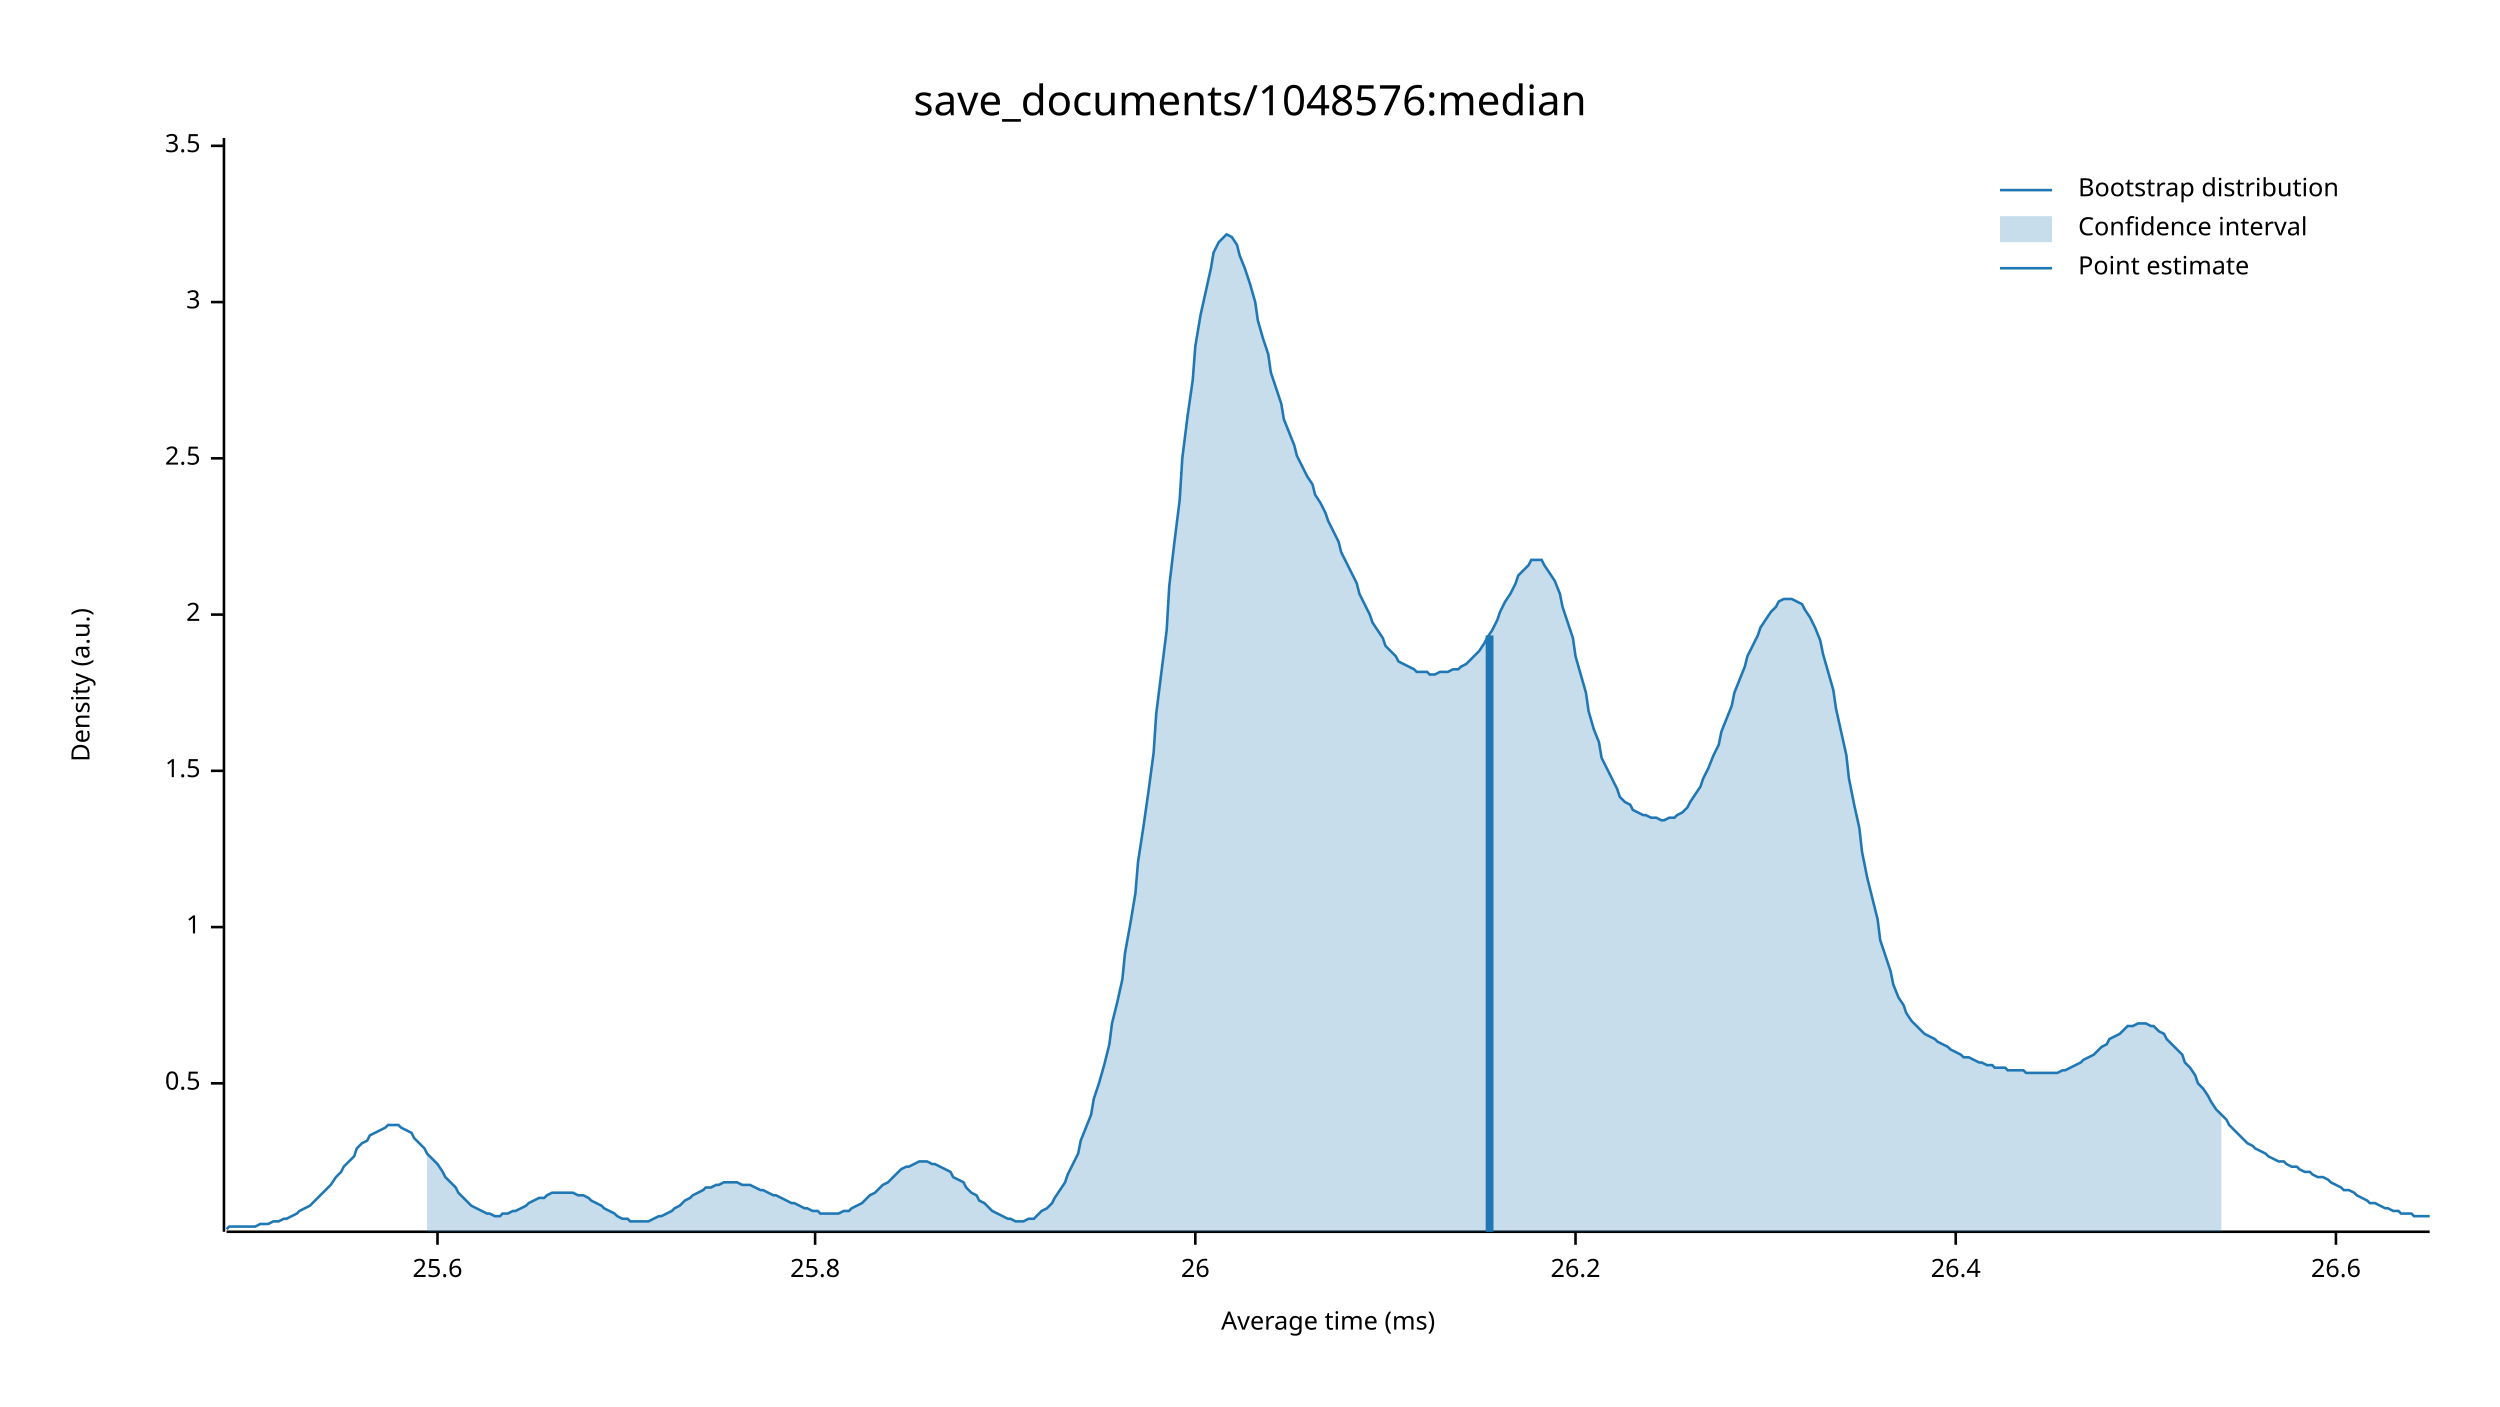
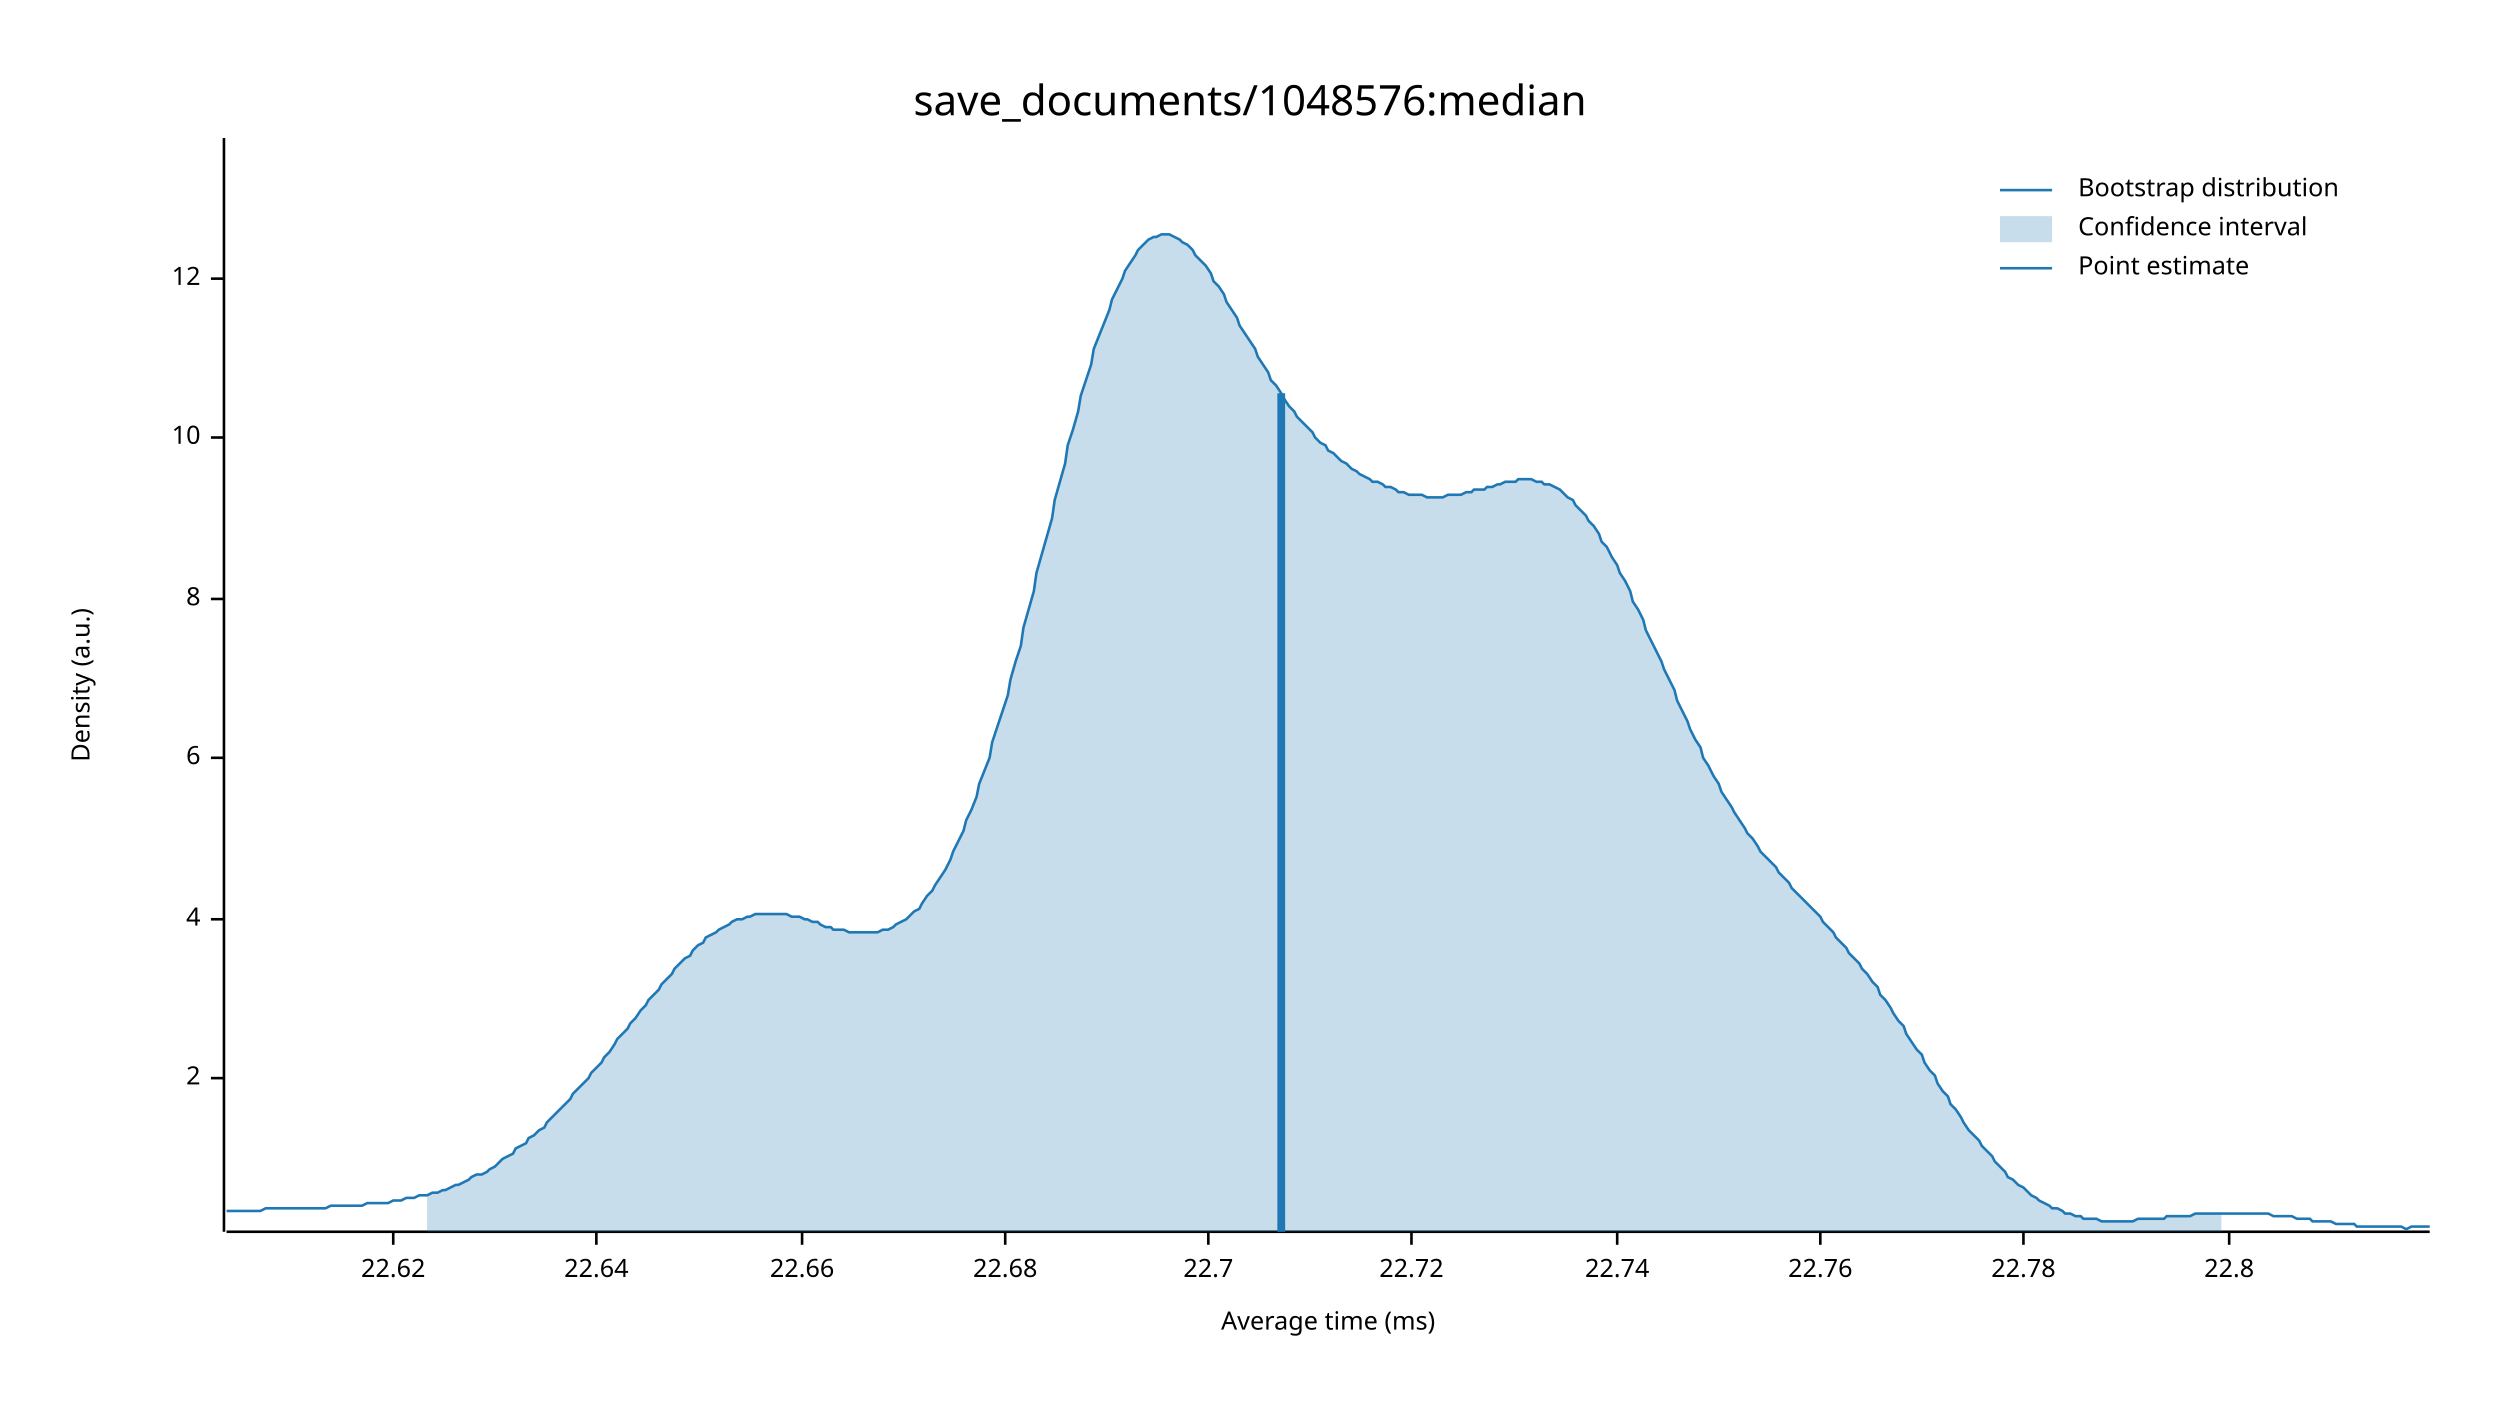
<svg xmlns="http://www.w3.org/2000/svg" width="960" height="540" viewBox="0 0 960 540">
  <text x="480" y="32" dy="0.76em" text-anchor="middle" font-family="sans-serif" font-size="16.129" opacity="1" fill="#000000">
save_documents/1048576:median
</text>
  <text x="27" y="263" dy="0.76em" text-anchor="middle" font-family="sans-serif" font-size="9.677" opacity="1" fill="#000000" transform="rotate(270, 27, 263)">
Density (a.u.)
</text>
  <text x="510" y="513" dy="-0.5ex" text-anchor="middle" font-family="sans-serif" font-size="9.677" opacity="1" fill="#000000">
Average time (ms)
</text>
  <polyline fill="none" opacity="1" stroke="#000000" stroke-width="1" points="86,53 86,473 " />
-   <text x="77" y="416" dy="0.5ex" text-anchor="end" font-family="sans-serif" font-size="9.677" opacity="1" fill="#000000">
- 0.5
- </text>
-   <polyline fill="none" opacity="1" stroke="#000000" stroke-width="1" points="81,416 86,416 " />
-   <text x="77" y="356" dy="0.5ex" text-anchor="end" font-family="sans-serif" font-size="9.677" opacity="1" fill="#000000">
- 1
- </text>
-   <polyline fill="none" opacity="1" stroke="#000000" stroke-width="1" points="81,356 86,356 " />
-   <text x="77" y="296" dy="0.5ex" text-anchor="end" font-family="sans-serif" font-size="9.677" opacity="1" fill="#000000">
- 1.5
- </text>
-   <polyline fill="none" opacity="1" stroke="#000000" stroke-width="1" points="81,296 86,296 " />
-   <text x="77" y="236" dy="0.5ex" text-anchor="end" font-family="sans-serif" font-size="9.677" opacity="1" fill="#000000">
+   <text x="77" y="414" dy="0.5ex" text-anchor="end" font-family="sans-serif" font-size="9.677" opacity="1" fill="#000000">
2
</text>
-   <polyline fill="none" opacity="1" stroke="#000000" stroke-width="1" points="81,236 86,236 " />
-   <text x="77" y="176" dy="0.5ex" text-anchor="end" font-family="sans-serif" font-size="9.677" opacity="1" fill="#000000">
- 2.5
+   <polyline fill="none" opacity="1" stroke="#000000" stroke-width="1" points="81,414 86,414 " />
+   <text x="77" y="353" dy="0.5ex" text-anchor="end" font-family="sans-serif" font-size="9.677" opacity="1" fill="#000000">
+ 4
</text>
-   <polyline fill="none" opacity="1" stroke="#000000" stroke-width="1" points="81,176 86,176 " />
-   <text x="77" y="116" dy="0.5ex" text-anchor="end" font-family="sans-serif" font-size="9.677" opacity="1" fill="#000000">
- 3
+   <polyline fill="none" opacity="1" stroke="#000000" stroke-width="1" points="81,353 86,353 " />
+   <text x="77" y="291" dy="0.5ex" text-anchor="end" font-family="sans-serif" font-size="9.677" opacity="1" fill="#000000">
+ 6
</text>
-   <polyline fill="none" opacity="1" stroke="#000000" stroke-width="1" points="81,116 86,116 " />
-   <text x="77" y="56" dy="0.5ex" text-anchor="end" font-family="sans-serif" font-size="9.677" opacity="1" fill="#000000">
- 3.5
+   <polyline fill="none" opacity="1" stroke="#000000" stroke-width="1" points="81,291 86,291 " />
+   <text x="77" y="230" dy="0.5ex" text-anchor="end" font-family="sans-serif" font-size="9.677" opacity="1" fill="#000000">
+ 8
</text>
-   <polyline fill="none" opacity="1" stroke="#000000" stroke-width="1" points="81,56 86,56 " />
+   <polyline fill="none" opacity="1" stroke="#000000" stroke-width="1" points="81,230 86,230 " />
+   <text x="77" y="168" dy="0.5ex" text-anchor="end" font-family="sans-serif" font-size="9.677" opacity="1" fill="#000000">
+ 10
+ </text>
+   <polyline fill="none" opacity="1" stroke="#000000" stroke-width="1" points="81,168 86,168 " />
+   <text x="77" y="107" dy="0.5ex" text-anchor="end" font-family="sans-serif" font-size="9.677" opacity="1" fill="#000000">
+ 12
+ </text>
+   <polyline fill="none" opacity="1" stroke="#000000" stroke-width="1" points="81,107 86,107 " />
  <polyline fill="none" opacity="1" stroke="#000000" stroke-width="1" points="87,473 933,473 " />
-   <text x="168" y="483" dy="0.76em" text-anchor="middle" font-family="sans-serif" font-size="9.677" opacity="1" fill="#000000">
- 25.6
+   <text x="151" y="483" dy="0.76em" text-anchor="middle" font-family="sans-serif" font-size="9.677" opacity="1" fill="#000000">
+ 22.62
</text>
-   <polyline fill="none" opacity="1" stroke="#000000" stroke-width="1" points="168,473 168,478 " />
-   <text x="313" y="483" dy="0.76em" text-anchor="middle" font-family="sans-serif" font-size="9.677" opacity="1" fill="#000000">
- 25.8
+   <polyline fill="none" opacity="1" stroke="#000000" stroke-width="1" points="151,473 151,478 " />
+   <text x="229" y="483" dy="0.76em" text-anchor="middle" font-family="sans-serif" font-size="9.677" opacity="1" fill="#000000">
+ 22.64
</text>
-   <polyline fill="none" opacity="1" stroke="#000000" stroke-width="1" points="313,473 313,478 " />
-   <text x="459" y="483" dy="0.76em" text-anchor="middle" font-family="sans-serif" font-size="9.677" opacity="1" fill="#000000">
- 26
+   <polyline fill="none" opacity="1" stroke="#000000" stroke-width="1" points="229,473 229,478 " />
+   <text x="308" y="483" dy="0.76em" text-anchor="middle" font-family="sans-serif" font-size="9.677" opacity="1" fill="#000000">
+ 22.66
</text>
-   <polyline fill="none" opacity="1" stroke="#000000" stroke-width="1" points="459,473 459,478 " />
-   <text x="605" y="483" dy="0.76em" text-anchor="middle" font-family="sans-serif" font-size="9.677" opacity="1" fill="#000000">
- 26.2
+   <polyline fill="none" opacity="1" stroke="#000000" stroke-width="1" points="308,473 308,478 " />
+   <text x="386" y="483" dy="0.76em" text-anchor="middle" font-family="sans-serif" font-size="9.677" opacity="1" fill="#000000">
+ 22.68
</text>
-   <polyline fill="none" opacity="1" stroke="#000000" stroke-width="1" points="605,473 605,478 " />
-   <text x="751" y="483" dy="0.76em" text-anchor="middle" font-family="sans-serif" font-size="9.677" opacity="1" fill="#000000">
- 26.4
+   <polyline fill="none" opacity="1" stroke="#000000" stroke-width="1" points="386,473 386,478 " />
+   <text x="464" y="483" dy="0.76em" text-anchor="middle" font-family="sans-serif" font-size="9.677" opacity="1" fill="#000000">
+ 22.7
</text>
-   <polyline fill="none" opacity="1" stroke="#000000" stroke-width="1" points="751,473 751,478 " />
-   <text x="897" y="483" dy="0.76em" text-anchor="middle" font-family="sans-serif" font-size="9.677" opacity="1" fill="#000000">
- 26.6
+   <polyline fill="none" opacity="1" stroke="#000000" stroke-width="1" points="464,473 464,478 " />
+   <text x="542" y="483" dy="0.76em" text-anchor="middle" font-family="sans-serif" font-size="9.677" opacity="1" fill="#000000">
+ 22.72
</text>
-   <polyline fill="none" opacity="1" stroke="#000000" stroke-width="1" points="897,473 897,478 " />
-   <polyline fill="none" opacity="1" stroke="#1F78B4" stroke-width="1" points="87,472 88,471 90,471 92,471 93,471 95,471 97,471 98,471 100,470 102,470 103,470 105,469 107,469 109,468 110,468 112,467 114,466 115,465 117,464 119,463 120,462 122,460 124,458 125,457 127,455 129,452 131,450 132,448 134,446 136,444 137,441 139,439 141,438 142,436 144,435 146,434 148,433 149,432 151,432 153,432 154,433 156,434 158,435 159,437 161,439 163,441 164,443 166,445 168,447 170,450 171,452 173,454 175,456 176,458 178,460 180,462 181,463 183,464 185,465 187,466 188,466 190,467 192,467 193,466 195,466 197,465 198,465 200,464 202,463 203,462 205,461 207,460 209,460 210,459 212,458 214,458 215,458 217,458 219,458 220,458 222,459 224,459 226,460 227,461 229,462 231,463 232,464 234,465 236,466 237,467 239,468 241,468 242,469 244,469 246,469 248,469 249,469 251,468 253,467 254,467 256,466 258,465 259,464 261,463 263,461 265,460 266,459 268,458 270,457 271,456 273,456 275,455 276,455 278,454 280,454 281,454 283,454 285,455 287,455 288,455 290,456 292,457 293,457 295,458 297,459 298,459 300,460 302,461 304,462 305,462 307,463 309,464 310,464 312,465 314,465 315,466 317,466 319,466 320,466 322,466 324,465 326,465 327,464 329,463 331,462 332,461 334,459 336,458 337,457 339,455 341,454 343,452 344,451 346,449 348,448 349,448 351,447 353,446 354,446 356,446 358,447 359,447 361,448 363,449 365,450 366,452 368,453 370,454 371,456 373,458 375,459 376,461 378,462 380,464 381,465 383,466 385,467 387,468 388,468 390,469 392,469 393,469 395,468 397,468 398,467 400,465 402,464 404,462 405,460 407,457 409,454 410,451 412,447 414,443 415,438 417,433 419,428 420,422 422,416 424,409 426,401 427,393 429,385 431,376 432,366 434,355 436,343 437,331 439,318 441,304 443,289 444,274 446,258 448,242 449,225 451,208 453,192 454,176 456,160 458,146 459,133 461,121 463,112 465,103 466,97 468,93 470,91 471,90 473,91 475,94 476,98 478,103 480,109 482,116 483,123 485,130 487,136 488,143 490,149 492,155 493,161 495,166 497,171 498,175 500,179 502,183 504,186 505,190 507,193 509,197 510,200 512,204 514,208 515,212 517,216 519,220 521,224 522,228 524,232 526,236 527,239 529,242 531,245 532,248 534,250 536,252 537,254 539,255 541,256 543,257 544,258 546,258 548,258 549,259 551,259 553,258 554,258 556,258 558,257 560,257 561,256 563,255 565,253 566,252 568,250 570,247 571,245 573,242 575,238 576,235 578,231 580,228 582,224 583,221 585,219 587,217 588,215 590,215 592,215 593,217 595,220 597,223 599,228 600,233 602,239 604,245 605,252 607,259 609,266 610,273 612,280 614,285 615,291 617,295 619,299 621,303 622,306 624,308 626,309 627,311 629,312 631,313 632,313 634,314 636,314 638,315 639,315 641,314 643,314 644,313 646,312 648,310 649,308 651,305 653,302 654,299 656,295 658,290 660,286 661,281 663,276 665,271 666,266 668,261 670,256 671,252 673,248 675,244 676,241 678,238 680,235 682,233 683,231 685,230 687,230 688,230 690,231 692,232 693,234 695,237 697,241 699,246 700,251 702,258 704,265 705,272 707,281 709,290 710,299 712,309 714,318 715,327 717,337 719,345 721,353 722,361 724,367 726,373 727,378 729,383 731,386 732,389 734,392 736,394 738,396 739,397 741,398 743,399 744,400 746,401 748,402 749,403 751,404 753,405 754,406 756,406 758,407 760,408 761,408 763,409 765,409 766,410 768,410 770,410 771,411 773,411 775,411 777,411 778,412 780,412 782,412 783,412 785,412 787,412 788,412 790,412 792,411 793,411 795,410 797,409 799,408 800,407 802,406 804,405 805,404 807,402 809,401 810,399 812,398 814,397 816,395 817,394 819,394 821,393 822,393 824,393 826,394 827,394 829,396 831,397 832,399 834,401 836,403 838,405 839,408 841,410 843,413 844,416 846,418 848,421 849,423 851,426 853,428 855,430 856,432 858,434 860,436 861,437 863,439 865,440 866,441 868,442 870,443 871,444 873,445 875,446 877,446 878,447 880,448 882,448 883,449 885,450 887,450 888,451 890,452 892,452 894,453 895,454 897,455 899,456 900,457 902,457 904,458 905,459 907,460 909,461 910,462 912,462 914,463 916,464 917,464 919,465 921,465 922,466 924,466 926,466 927,467 929,467 931,467 933,467 " />
-   <polygon opacity="0.25" fill="#1F78B4" points="164,443 166,445 168,447 170,450 171,452 173,454 175,456 176,458 178,460 180,462 181,463 183,464 185,465 187,466 188,466 190,467 192,467 193,466 195,466 197,465 198,465 200,464 202,463 203,462 205,461 207,460 209,460 210,459 212,458 214,458 215,458 217,458 219,458 220,458 222,459 224,459 226,460 227,461 229,462 231,463 232,464 234,465 236,466 237,467 239,468 241,468 242,469 244,469 246,469 248,469 249,469 251,468 253,467 254,467 256,466 258,465 259,464 261,463 263,461 265,460 266,459 268,458 270,457 271,456 273,456 275,455 276,455 278,454 280,454 281,454 283,454 285,455 287,455 288,455 290,456 292,457 293,457 295,458 297,459 298,459 300,460 302,461 304,462 305,462 307,463 309,464 310,464 312,465 314,465 315,466 317,466 319,466 320,466 322,466 324,465 326,465 327,464 329,463 331,462 332,461 334,459 336,458 337,457 339,455 341,454 343,452 344,451 346,449 348,448 349,448 351,447 353,446 354,446 356,446 358,447 359,447 361,448 363,449 365,450 366,452 368,453 370,454 371,456 373,458 375,459 376,461 378,462 380,464 381,465 383,466 385,467 387,468 388,468 390,469 392,469 393,469 395,468 397,468 398,467 400,465 402,464 404,462 405,460 407,457 409,454 410,451 412,447 414,443 415,438 417,433 419,428 420,422 422,416 424,409 426,401 427,393 429,385 431,376 432,366 434,355 436,343 437,331 439,318 441,304 443,289 444,274 446,258 448,242 449,225 451,208 453,192 454,176 456,160 458,146 459,133 461,121 463,112 465,103 466,97 468,93 470,91 471,90 473,91 475,94 476,98 478,103 480,109 482,116 483,123 485,130 487,136 488,143 490,149 492,155 493,161 495,166 497,171 498,175 500,179 502,183 504,186 505,190 507,193 509,197 510,200 512,204 514,208 515,212 517,216 519,220 521,224 522,228 524,232 526,236 527,239 529,242 531,245 532,248 534,250 536,252 537,254 539,255 541,256 543,257 544,258 546,258 548,258 549,259 551,259 553,258 554,258 556,258 558,257 560,257 561,256 563,255 565,253 566,252 568,250 570,247 571,245 573,242 575,238 576,235 578,231 580,228 582,224 583,221 585,219 587,217 588,215 590,215 592,215 593,217 595,220 597,223 599,228 600,233 602,239 604,245 605,252 607,259 609,266 610,273 612,280 614,285 615,291 617,295 619,299 621,303 622,306 624,308 626,309 627,311 629,312 631,313 632,313 634,314 636,314 638,315 639,315 641,314 643,314 644,313 646,312 648,310 649,308 651,305 653,302 654,299 656,295 658,290 660,286 661,281 663,276 665,271 666,266 668,261 670,256 671,252 673,248 675,244 676,241 678,238 680,235 682,233 683,231 685,230 687,230 688,230 690,231 692,232 693,234 695,237 697,241 699,246 700,251 702,258 704,265 705,272 707,281 709,290 710,299 712,309 714,318 715,327 717,337 719,345 721,353 722,361 724,367 726,373 727,378 729,383 731,386 732,389 734,392 736,394 738,396 739,397 741,398 743,399 744,400 746,401 748,402 749,403 751,404 753,405 754,406 756,406 758,407 760,408 761,408 763,409 765,409 766,410 768,410 770,410 771,411 773,411 775,411 777,411 778,412 780,412 782,412 783,412 785,412 787,412 788,412 790,412 792,411 793,411 795,410 797,409 799,408 800,407 802,406 804,405 805,404 807,402 809,401 810,399 812,398 814,397 816,395 817,394 819,394 821,393 822,393 824,393 826,394 827,394 829,396 831,397 832,399 834,401 836,403 838,405 839,408 841,410 843,413 844,416 846,418 848,421 849,423 851,426 853,428 853,473 164,473 " />
-   <polyline fill="none" opacity="1" stroke="#1F78B4" stroke-width="3" points="572,473 572,244 " />
+   <polyline fill="none" opacity="1" stroke="#000000" stroke-width="1" points="542,473 542,478 " />
+   <text x="621" y="483" dy="0.76em" text-anchor="middle" font-family="sans-serif" font-size="9.677" opacity="1" fill="#000000">
+ 22.74
+ </text>
+   <polyline fill="none" opacity="1" stroke="#000000" stroke-width="1" points="621,473 621,478 " />
+   <text x="699" y="483" dy="0.76em" text-anchor="middle" font-family="sans-serif" font-size="9.677" opacity="1" fill="#000000">
+ 22.76
+ </text>
+   <polyline fill="none" opacity="1" stroke="#000000" stroke-width="1" points="699,473 699,478 " />
+   <text x="777" y="483" dy="0.76em" text-anchor="middle" font-family="sans-serif" font-size="9.677" opacity="1" fill="#000000">
+ 22.78
+ </text>
+   <polyline fill="none" opacity="1" stroke="#000000" stroke-width="1" points="777,473 777,478 " />
+   <text x="856" y="483" dy="0.76em" text-anchor="middle" font-family="sans-serif" font-size="9.677" opacity="1" fill="#000000">
+ 22.8
+ </text>
+   <polyline fill="none" opacity="1" stroke="#000000" stroke-width="1" points="856,473 856,478 " />
+   <polyline fill="none" opacity="1" stroke="#1F78B4" stroke-width="1" points="87,465 88,465 90,465 92,465 93,465 95,465 97,465 98,465 100,465 102,464 103,464 105,464 107,464 109,464 110,464 112,464 114,464 115,464 117,464 119,464 120,464 122,464 124,464 125,464 127,463 129,463 131,463 132,463 134,463 136,463 137,463 139,463 141,462 142,462 144,462 146,462 148,462 149,462 151,461 153,461 154,461 156,460 158,460 159,460 161,459 163,459 164,459 166,458 168,458 170,457 171,457 173,456 175,455 176,455 178,454 180,453 181,452 183,451 185,451 187,450 188,449 190,448 192,446 193,445 195,444 197,443 198,441 200,440 202,439 203,437 205,436 207,434 209,433 210,431 212,429 214,427 215,426 217,424 219,422 220,420 222,418 224,416 226,414 227,412 229,410 231,408 232,406 234,404 236,401 237,399 239,397 241,395 242,393 244,391 246,388 248,386 249,384 251,382 253,380 254,378 256,376 258,374 259,372 261,370 263,368 265,367 266,365 268,363 270,362 271,360 273,359 275,358 276,357 278,356 280,355 281,354 283,353 285,353 287,352 288,352 290,351 292,351 293,351 295,351 297,351 298,351 300,351 302,351 304,352 305,352 307,352 309,353 310,353 312,354 314,354 315,355 317,356 319,356 320,357 322,357 324,357 326,358 327,358 329,358 331,358 332,358 334,358 336,358 337,358 339,357 341,357 343,356 344,355 346,354 348,353 349,352 351,350 353,349 354,347 356,344 358,342 359,340 361,337 363,334 365,330 366,327 368,323 370,319 371,315 373,311 375,306 376,301 378,296 380,291 381,285 383,279 385,273 387,267 388,261 390,254 392,248 393,241 395,234 397,227 398,220 400,213 402,206 404,199 405,192 407,185 409,178 410,171 412,165 414,158 415,152 417,146 419,140 420,134 422,129 424,124 426,119 427,115 429,111 431,107 432,104 434,101 436,98 437,96 439,94 441,92 443,91 444,91 446,90 448,90 449,90 451,91 453,92 454,93 456,94 458,96 459,98 461,100 463,102 465,105 466,108 468,110 470,113 471,116 473,119 475,122 476,125 478,128 480,131 482,134 483,137 485,140 487,143 488,146 490,148 492,151 493,153 495,156 497,158 498,160 500,162 502,164 504,166 505,168 507,170 509,171 510,173 512,174 514,176 515,177 517,178 519,180 521,181 522,182 524,183 526,184 527,185 529,185 531,186 532,187 534,187 536,188 537,189 539,189 541,190 543,190 544,190 546,190 548,191 549,191 551,191 553,191 554,191 556,190 558,190 560,190 561,190 563,189 565,189 566,188 568,188 570,188 571,187 573,187 575,186 576,186 578,185 580,185 582,185 583,184 585,184 587,184 588,184 590,185 592,185 593,186 595,186 597,187 599,188 600,189 602,191 604,192 605,194 607,196 609,198 610,200 612,202 614,205 615,208 617,210 619,214 621,217 622,220 624,223 626,227 627,231 629,234 631,238 632,242 634,246 636,250 638,254 639,257 641,261 643,265 644,269 646,273 648,277 649,280 651,284 653,287 654,291 656,294 658,298 660,301 661,304 663,307 665,310 666,312 668,315 670,318 671,320 673,322 675,325 676,327 678,329 680,331 682,333 683,335 685,337 687,339 688,341 690,343 692,345 693,346 695,348 697,350 699,352 700,354 702,356 704,358 705,360 707,362 709,364 710,366 712,368 714,370 715,372 717,374 719,377 721,379 722,382 724,384 726,387 727,389 729,392 731,394 732,397 734,400 736,403 738,405 739,408 741,411 743,413 744,416 746,419 748,421 749,424 751,426 753,429 754,431 756,434 758,436 760,438 761,440 763,442 765,444 766,446 768,448 770,450 771,452 773,453 775,455 777,456 778,457 780,459 782,460 783,461 785,462 787,463 788,464 790,464 792,465 793,466 795,466 797,467 799,467 800,468 802,468 804,468 805,468 807,469 809,469 810,469 812,469 814,469 816,469 817,469 819,469 821,468 822,468 824,468 826,468 827,468 829,468 831,468 832,467 834,467 836,467 838,467 839,467 841,467 843,466 844,466 846,466 848,466 849,466 851,466 853,466 855,466 856,466 858,466 860,466 861,466 863,466 865,466 866,466 868,466 870,466 871,466 873,467 875,467 877,467 878,467 880,467 882,468 883,468 885,468 887,468 888,469 890,469 892,469 894,469 895,469 897,470 899,470 900,470 902,470 904,470 905,471 907,471 909,471 910,471 912,471 914,471 916,471 917,471 919,471 921,471 922,471 924,472 926,471 927,471 929,471 931,471 933,471 " />
+   <polygon opacity="0.25" fill="#1F78B4" points="164,459 166,458 168,458 170,457 171,457 173,456 175,455 176,455 178,454 180,453 181,452 183,451 185,451 187,450 188,449 190,448 192,446 193,445 195,444 197,443 198,441 200,440 202,439 203,437 205,436 207,434 209,433 210,431 212,429 214,427 215,426 217,424 219,422 220,420 222,418 224,416 226,414 227,412 229,410 231,408 232,406 234,404 236,401 237,399 239,397 241,395 242,393 244,391 246,388 248,386 249,384 251,382 253,380 254,378 256,376 258,374 259,372 261,370 263,368 265,367 266,365 268,363 270,362 271,360 273,359 275,358 276,357 278,356 280,355 281,354 283,353 285,353 287,352 288,352 290,351 292,351 293,351 295,351 297,351 298,351 300,351 302,351 304,352 305,352 307,352 309,353 310,353 312,354 314,354 315,355 317,356 319,356 320,357 322,357 324,357 326,358 327,358 329,358 331,358 332,358 334,358 336,358 337,358 339,357 341,357 343,356 344,355 346,354 348,353 349,352 351,350 353,349 354,347 356,344 358,342 359,340 361,337 363,334 365,330 366,327 368,323 370,319 371,315 373,311 375,306 376,301 378,296 380,291 381,285 383,279 385,273 387,267 388,261 390,254 392,248 393,241 395,234 397,227 398,220 400,213 402,206 404,199 405,192 407,185 409,178 410,171 412,165 414,158 415,152 417,146 419,140 420,134 422,129 424,124 426,119 427,115 429,111 431,107 432,104 434,101 436,98 437,96 439,94 441,92 443,91 444,91 446,90 448,90 449,90 451,91 453,92 454,93 456,94 458,96 459,98 461,100 463,102 465,105 466,108 468,110 470,113 471,116 473,119 475,122 476,125 478,128 480,131 482,134 483,137 485,140 487,143 488,146 490,148 492,151 493,153 495,156 497,158 498,160 500,162 502,164 504,166 505,168 507,170 509,171 510,173 512,174 514,176 515,177 517,178 519,180 521,181 522,182 524,183 526,184 527,185 529,185 531,186 532,187 534,187 536,188 537,189 539,189 541,190 543,190 544,190 546,190 548,191 549,191 551,191 553,191 554,191 556,190 558,190 560,190 561,190 563,189 565,189 566,188 568,188 570,188 571,187 573,187 575,186 576,186 578,185 580,185 582,185 583,184 585,184 587,184 588,184 590,185 592,185 593,186 595,186 597,187 599,188 600,189 602,191 604,192 605,194 607,196 609,198 610,200 612,202 614,205 615,208 617,210 619,214 621,217 622,220 624,223 626,227 627,231 629,234 631,238 632,242 634,246 636,250 638,254 639,257 641,261 643,265 644,269 646,273 648,277 649,280 651,284 653,287 654,291 656,294 658,298 660,301 661,304 663,307 665,310 666,312 668,315 670,318 671,320 673,322 675,325 676,327 678,329 680,331 682,333 683,335 685,337 687,339 688,341 690,343 692,345 693,346 695,348 697,350 699,352 700,354 702,356 704,358 705,360 707,362 709,364 710,366 712,368 714,370 715,372 717,374 719,377 721,379 722,382 724,384 726,387 727,389 729,392 731,394 732,397 734,400 736,403 738,405 739,408 741,411 743,413 744,416 746,419 748,421 749,424 751,426 753,429 754,431 756,434 758,436 760,438 761,440 763,442 765,444 766,446 768,448 770,450 771,452 773,453 775,455 777,456 778,457 780,459 782,460 783,461 785,462 787,463 788,464 790,464 792,465 793,466 795,466 797,467 799,467 800,468 802,468 804,468 805,468 807,469 809,469 810,469 812,469 814,469 816,469 817,469 819,469 821,468 822,468 824,468 826,468 827,468 829,468 831,468 832,467 834,467 836,467 838,467 839,467 841,467 843,466 844,466 846,466 848,466 849,466 851,466 853,466 853,473 164,473 " />
+   <polyline fill="none" opacity="1" stroke="#1F78B4" stroke-width="3" points="492,473 492,151 " />
  <text x="798" y="68" dy="0.76em" text-anchor="start" font-family="sans-serif" font-size="9.677" opacity="1" fill="#000000">
Bootstrap distribution
</text>
  <text x="798" y="83" dy="0.76em" text-anchor="start" font-family="sans-serif" font-size="9.677" opacity="1" fill="#000000">
Confidence interval
</text>
  <text x="798" y="98" dy="0.76em" text-anchor="start" font-family="sans-serif" font-size="9.677" opacity="1" fill="#000000">
Point estimate
</text>
  <polyline fill="none" opacity="1" stroke="#1F78B4" stroke-width="1" points="768,73 788,73 " />
  <rect x="768" y="83" width="20" height="10" opacity="0.25" fill="#1F78B4" stroke="none" />
  <polyline fill="none" opacity="1" stroke="#1F78B4" stroke-width="1" points="768,103 788,103 " />
</svg>
